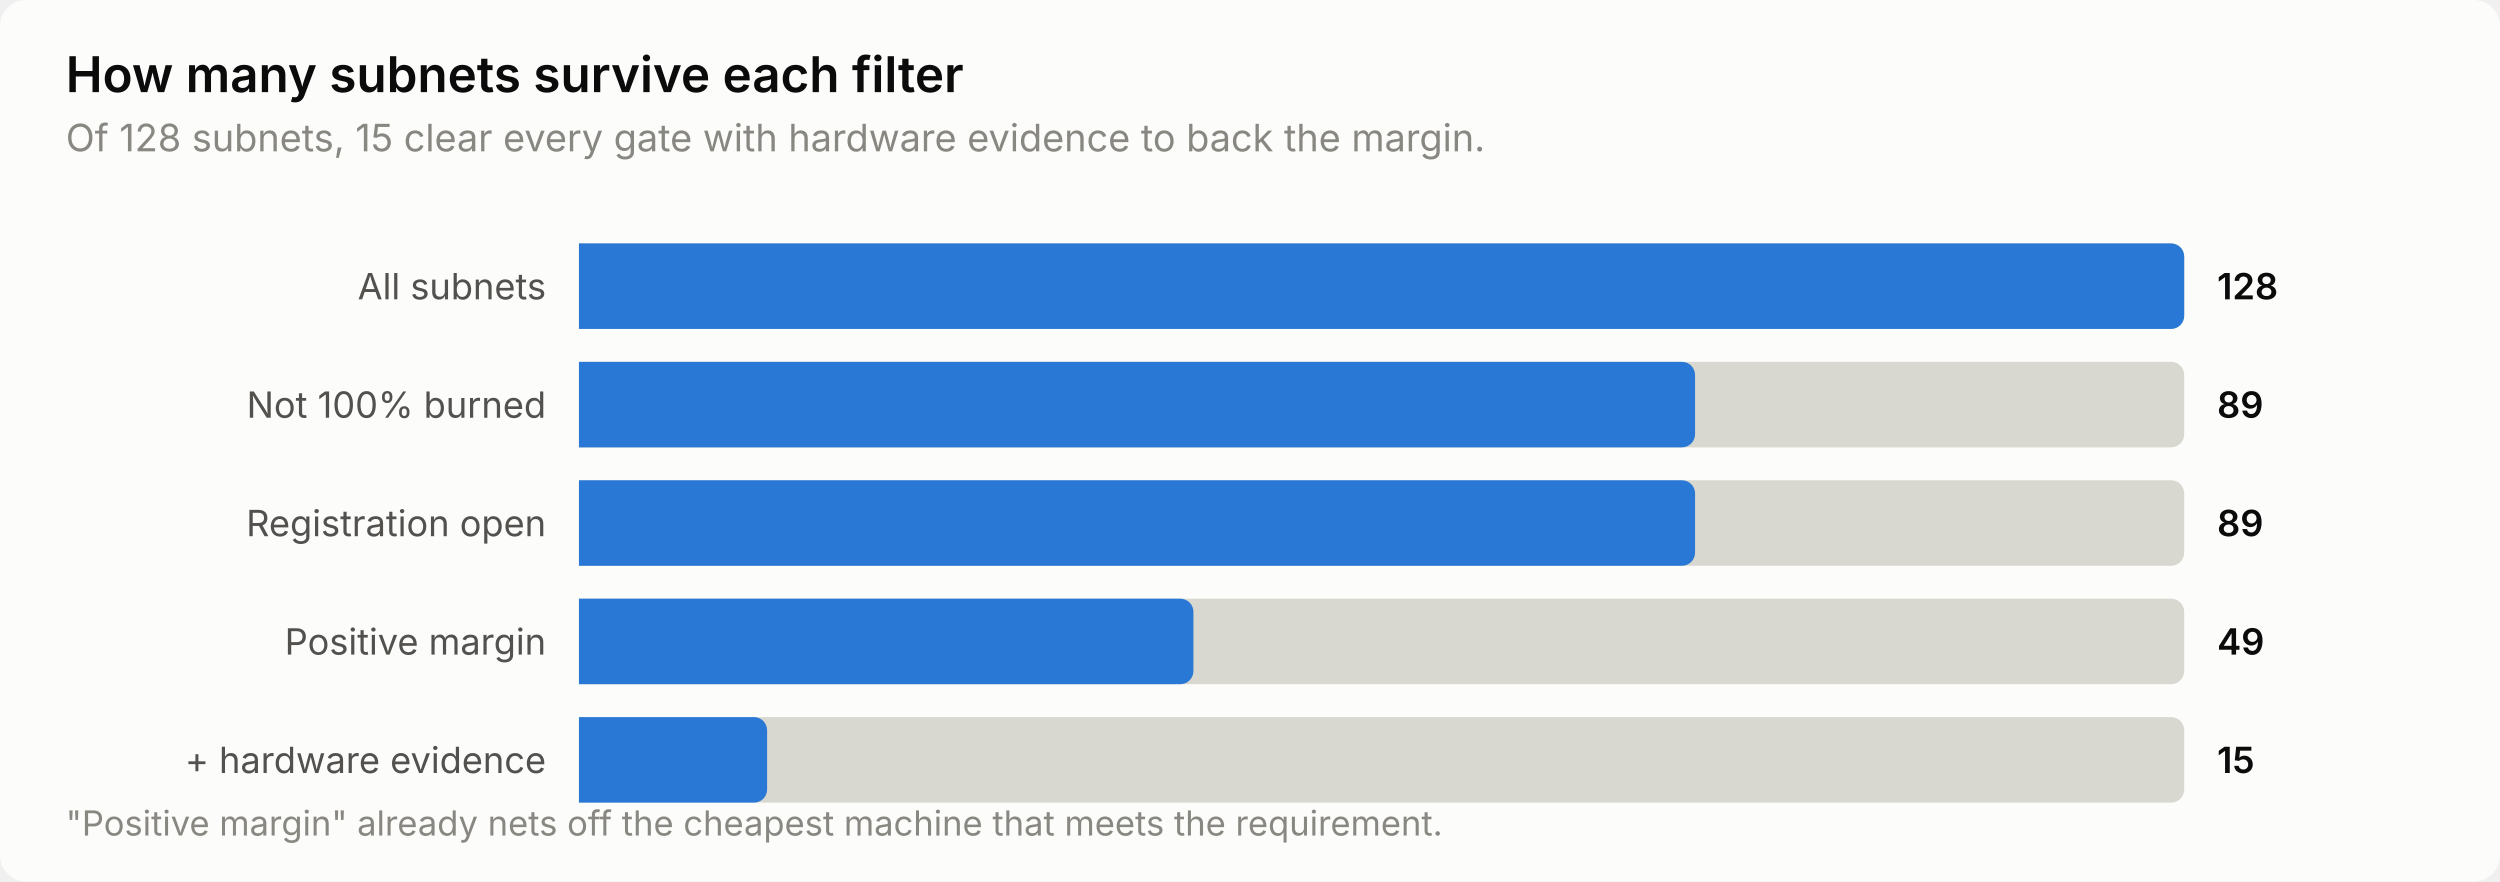
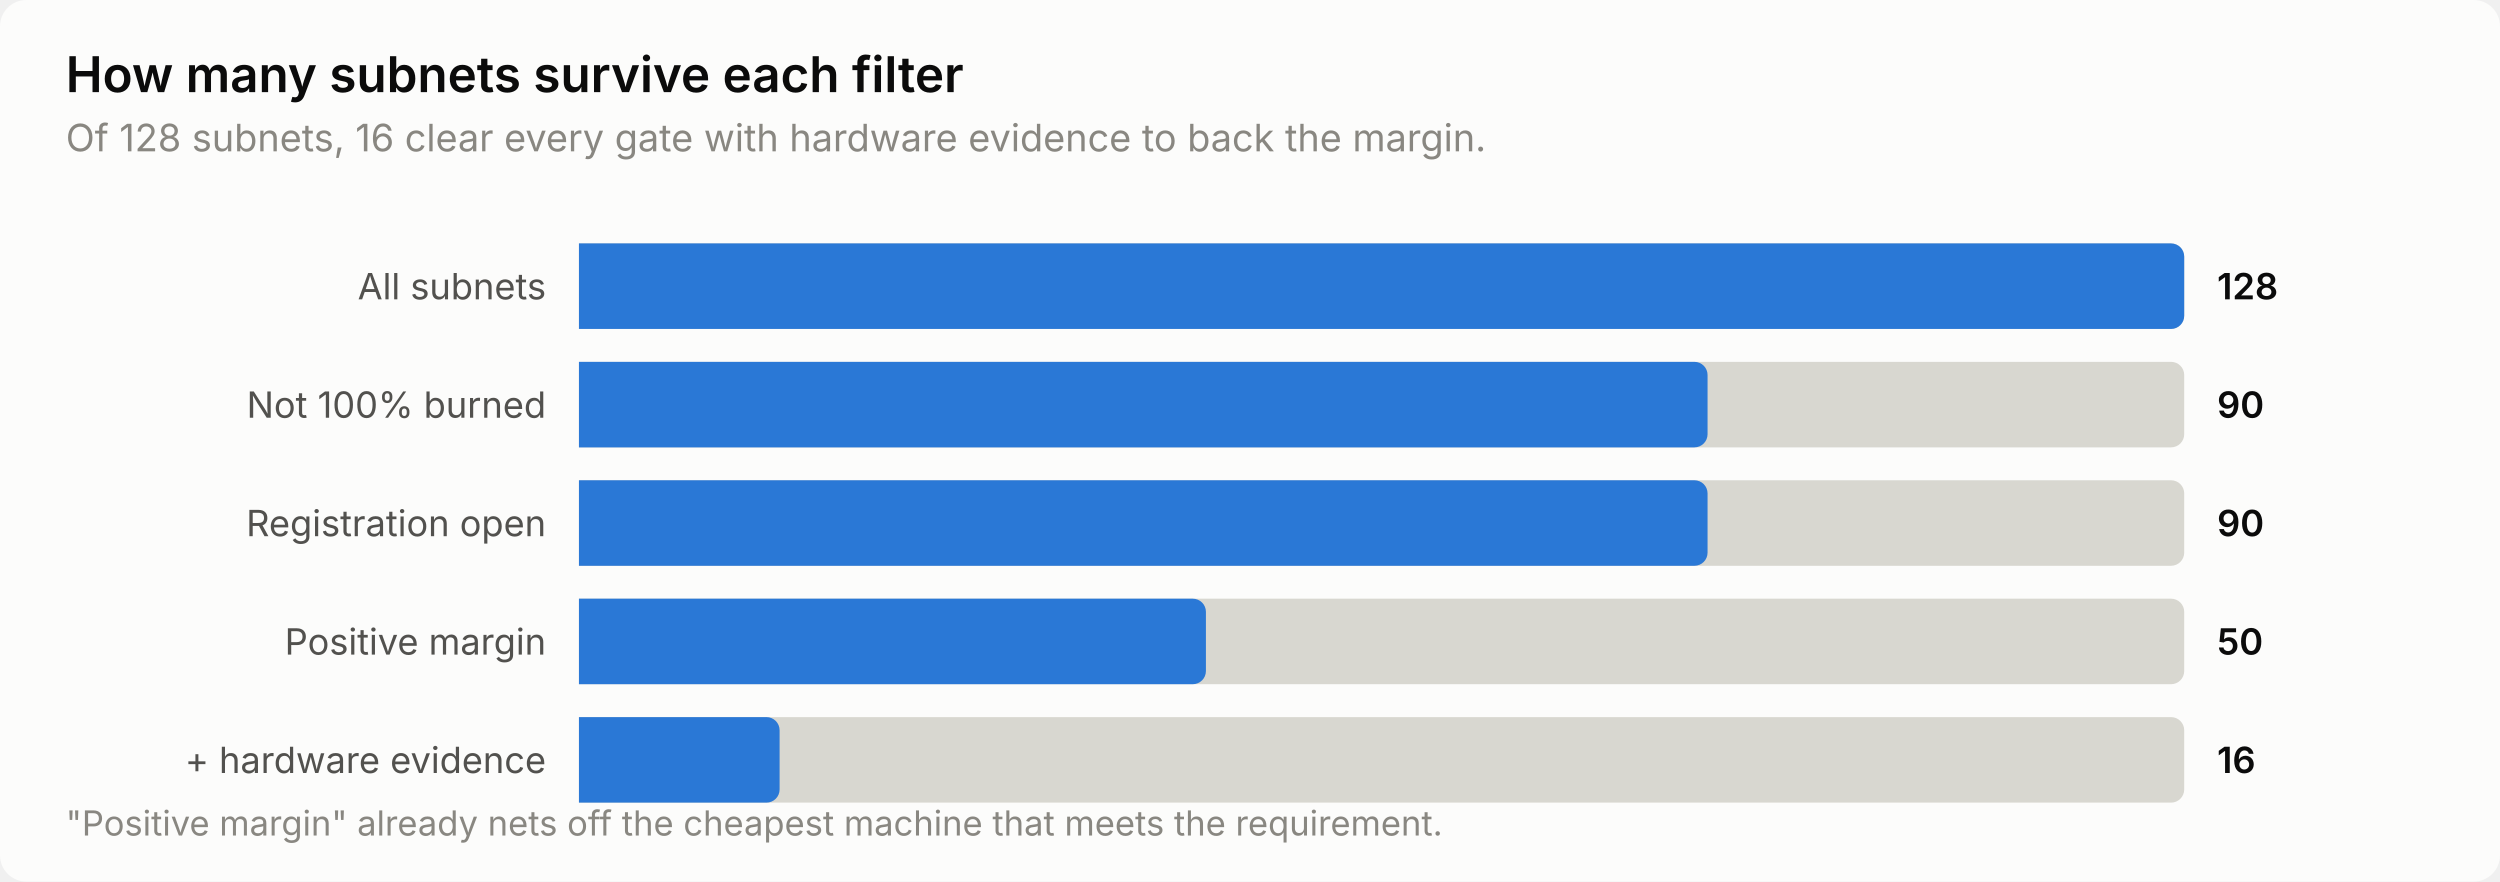
<svg xmlns="http://www.w3.org/2000/svg" width="760" height="268" viewBox="0 0 760 268" role="img" aria-label="How many subnets survive each filter">
  <style>
    text { font-family: system-ui, -apple-system, 'Segoe UI', sans-serif; }
    .t-title { font-size: 15px; font-weight: 600; }
    .t-sub { font-size: 11.5px; }
    .t-lab { font-size: 11px; }
    .t-val { font-size: 11px; font-weight: 600; font-variant-numeric: tabular-nums; }
    .t-tick { font-size: 10.5px; font-variant-numeric: tabular-nums; }

    .surface { fill: #fcfcfb; }
    .ink { fill: #0b0b0b; }
    .ink2 { fill: #52514e; }
    .muted { fill: #898781; }
    .grid { stroke: #e1e0d9; }
    .axis { stroke: #c3c2b7; }
    .accent { fill: #2a78d6; }
    .critical { fill: #d03b3b; }
    .deemph { fill: #d8d7d0; }

    @media (prefers-color-scheme: dark) {
      .surface { fill: #1a1a19; }
      .ink { fill: #ffffff; }
      .ink2 { fill: #c3c2b7; }
      .muted { fill: #898781; }
      .grid { stroke: #2c2c2a; }
      .axis { stroke: #383835; }
      .accent { fill: #3987e5; }
      .deemph { fill: #3a3a37; }
    }
</style>
  <rect class="surface" width="760" height="268" rx="8" />
  <text class="ink t-title" x="20" y="28">How many subnets survive each filter</text>
-   <text class="muted t-sub" x="20" y="46">Of 128 subnets, 15 clear every gate with hardware evidence to back the margin.</text>
+   <text class="muted t-sub" x="20" y="46">Of 128 subnets, 16 clear every gate with hardware evidence to back the margin.</text>
  <text class="ink2 t-lab" x="166" y="91" text-anchor="end">All subnets</text>
  <path class="deemph" d="M176.0,74.0 H660.0 a4.0,4.0 0 0 1 4.0,4.0 V96.0 a4.0,4.0 0 0 1 -4.0,4.0 H176.0 Z" />
  <path class="accent" d="M176.0,74.0 H660.0 a4.0,4.0 0 0 1 4.0,4.0 V96.0 a4.0,4.0 0 0 1 -4.0,4.0 H176.0 Z" />
  <text class="ink t-val" x="674" y="91">128</text>
  <text class="ink2 t-lab" x="166" y="127" text-anchor="end">Not 100% burned</text>
  <path class="deemph" d="M176.0,110.0 H660.0 a4.0,4.0 0 0 1 4.0,4.0 V132.0 a4.0,4.0 0 0 1 -4.0,4.0 H176.0 Z" />
-   <path class="accent" d="M176.0,110.0 H511.3 a4.0,4.0 0 0 1 4.0,4.0 V132.0 a4.0,4.0 0 0 1 -4.0,4.0 H176.0 Z" />
-   <text class="ink t-val" x="674" y="127">89</text>
+   <path class="accent" d="M176.0,110.0 H515.1 a4.0,4.0 0 0 1 4.0,4.0 V132.0 a4.0,4.0 0 0 1 -4.0,4.0 H176.0 Z" />
+   <text class="ink t-val" x="674" y="127">90</text>
  <text class="ink2 t-lab" x="166" y="163" text-anchor="end">Registration open</text>
  <path class="deemph" d="M176.0,146.0 H660.0 a4.0,4.0 0 0 1 4.0,4.0 V168.0 a4.0,4.0 0 0 1 -4.0,4.0 H176.0 Z" />
-   <path class="accent" d="M176.0,146.0 H511.3 a4.0,4.0 0 0 1 4.0,4.0 V168.0 a4.0,4.0 0 0 1 -4.0,4.0 H176.0 Z" />
-   <text class="ink t-val" x="674" y="163">89</text>
+   <path class="accent" d="M176.0,146.0 H515.1 a4.0,4.0 0 0 1 4.0,4.0 V168.0 a4.0,4.0 0 0 1 -4.0,4.0 H176.0 Z" />
+   <text class="ink t-val" x="674" y="163">90</text>
  <text class="ink2 t-lab" x="166" y="199" text-anchor="end">Positive margin</text>
  <path class="deemph" d="M176.0,182.0 H660.0 a4.0,4.0 0 0 1 4.0,4.0 V204.0 a4.0,4.0 0 0 1 -4.0,4.0 H176.0 Z" />
-   <path class="accent" d="M176.0,182.0 H358.8 a4.0,4.0 0 0 1 4.0,4.0 V204.0 a4.0,4.0 0 0 1 -4.0,4.0 H176.0 Z" />
-   <text class="ink t-val" x="674" y="199">49</text>
+   <path class="accent" d="M176.0,182.0 H362.6 a4.0,4.0 0 0 1 4.0,4.0 V204.0 a4.0,4.0 0 0 1 -4.0,4.0 H176.0 Z" />
+   <text class="ink t-val" x="674" y="199">50</text>
  <text class="ink2 t-lab" x="166" y="235" text-anchor="end">+ hardware evidence</text>
  <path class="deemph" d="M176.0,218.0 H660.0 a4.0,4.0 0 0 1 4.0,4.0 V240.0 a4.0,4.0 0 0 1 -4.0,4.0 H176.0 Z" />
-   <path class="accent" d="M176.0,218.0 H229.2 a4.0,4.0 0 0 1 4.0,4.0 V240.0 a4.0,4.0 0 0 1 -4.0,4.0 H176.0 Z" />
-   <text class="ink t-val" x="674" y="235">15</text>
+   <path class="accent" d="M176.0,218.0 H233.0 a4.0,4.0 0 0 1 4.0,4.0 V240.0 a4.0,4.0 0 0 1 -4.0,4.0 H176.0 Z" />
+   <text class="ink t-val" x="674" y="235">16</text>
  <text class="muted t-tick" x="20" y="254">"Positive margin" already nets off the cheapest machine that meets the requirement.</text>
</svg>
